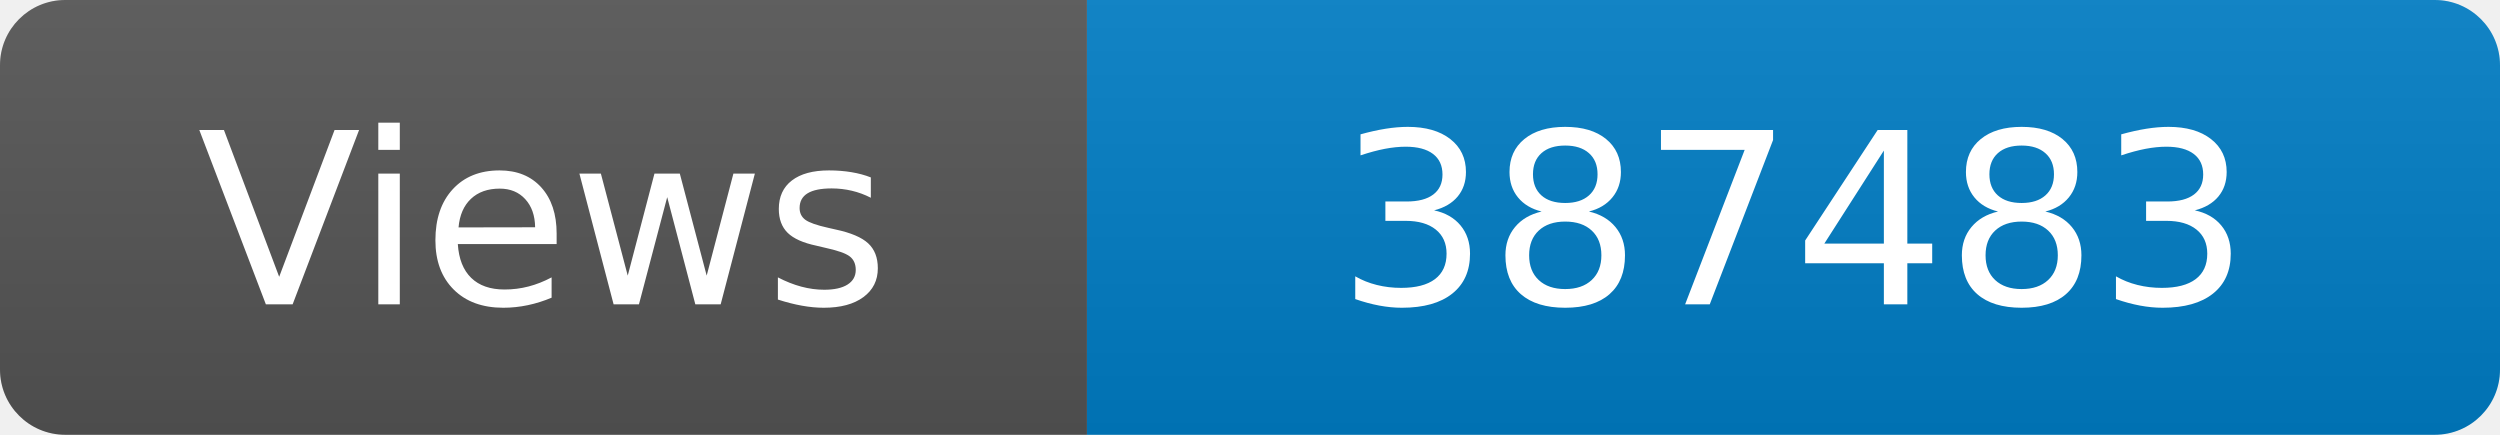
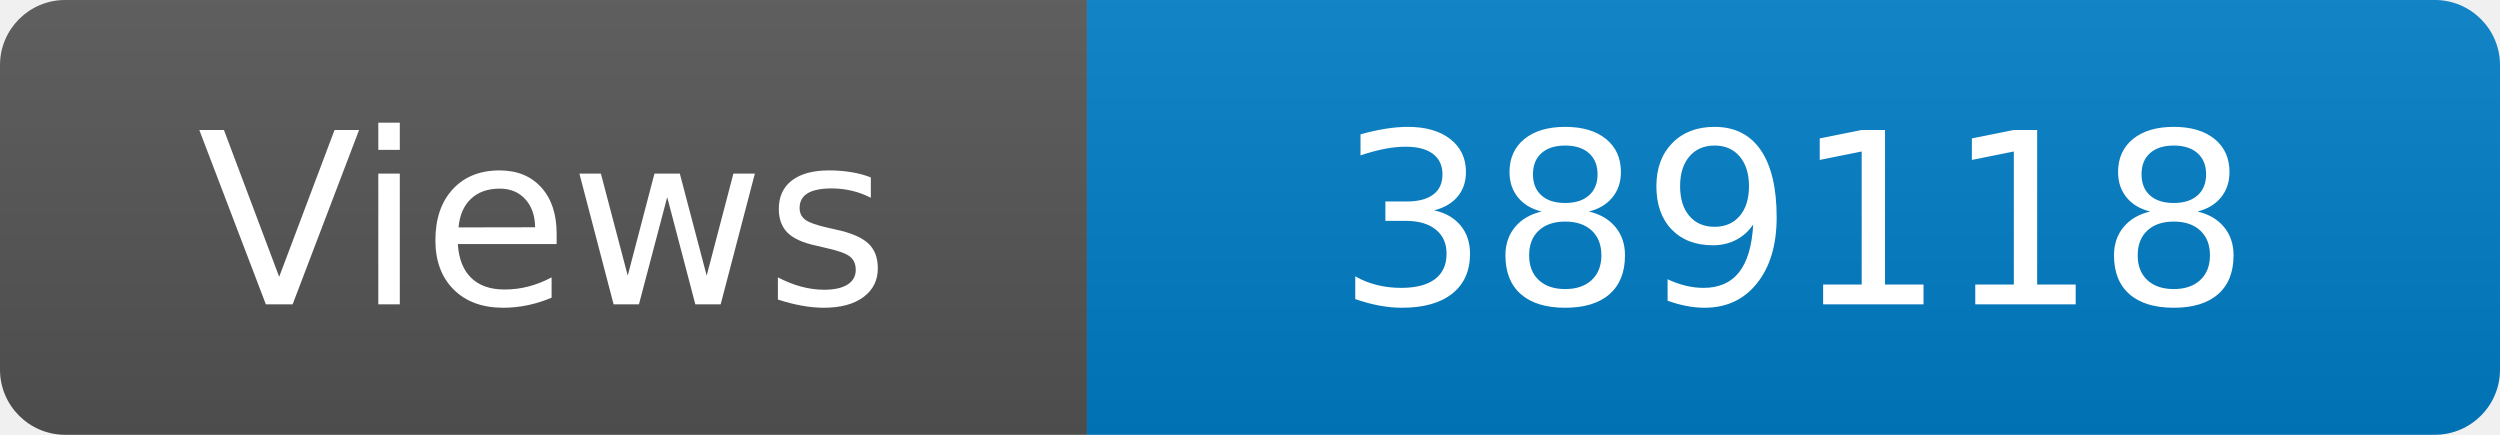
<svg xmlns="http://www.w3.org/2000/svg" width="115" height="20" role="img" aria-label="Maintained?: yes">
  <linearGradient id="s" x2="0" y2="100%">
    <stop offset="0" stop-color="#bbb" stop-opacity=".1" />
    <stop offset="1" stop-opacity=".1" />
  </linearGradient>
  <clipPath id="r">
    <rect width="115" height="20" rx="3" fill="#fff" />
  </clipPath>
  <g clip-path="url(#r)">
    <rect width="50" height="20" fill="#555" />
    <rect x="50" width="160" height="20" fill="#007ec6" />
    <rect width="115" height="20" fill="url(#s)" />
  </g>
  <g fill="#fff" text-anchor="middle" font-family="Verdana,Geneva,DejaVu Sans,sans-serif" font-size="110">
    <text x="250" y="140" transform="scale(.1)" fill="#fff">Views</text>
-     <text x="825" y="140" transform="scale(.1)" fill="#fff">387483</text>
+     <text x="825" y="140" transform="scale(.1)" fill="#fff">389118</text>
  </g>
</svg>
